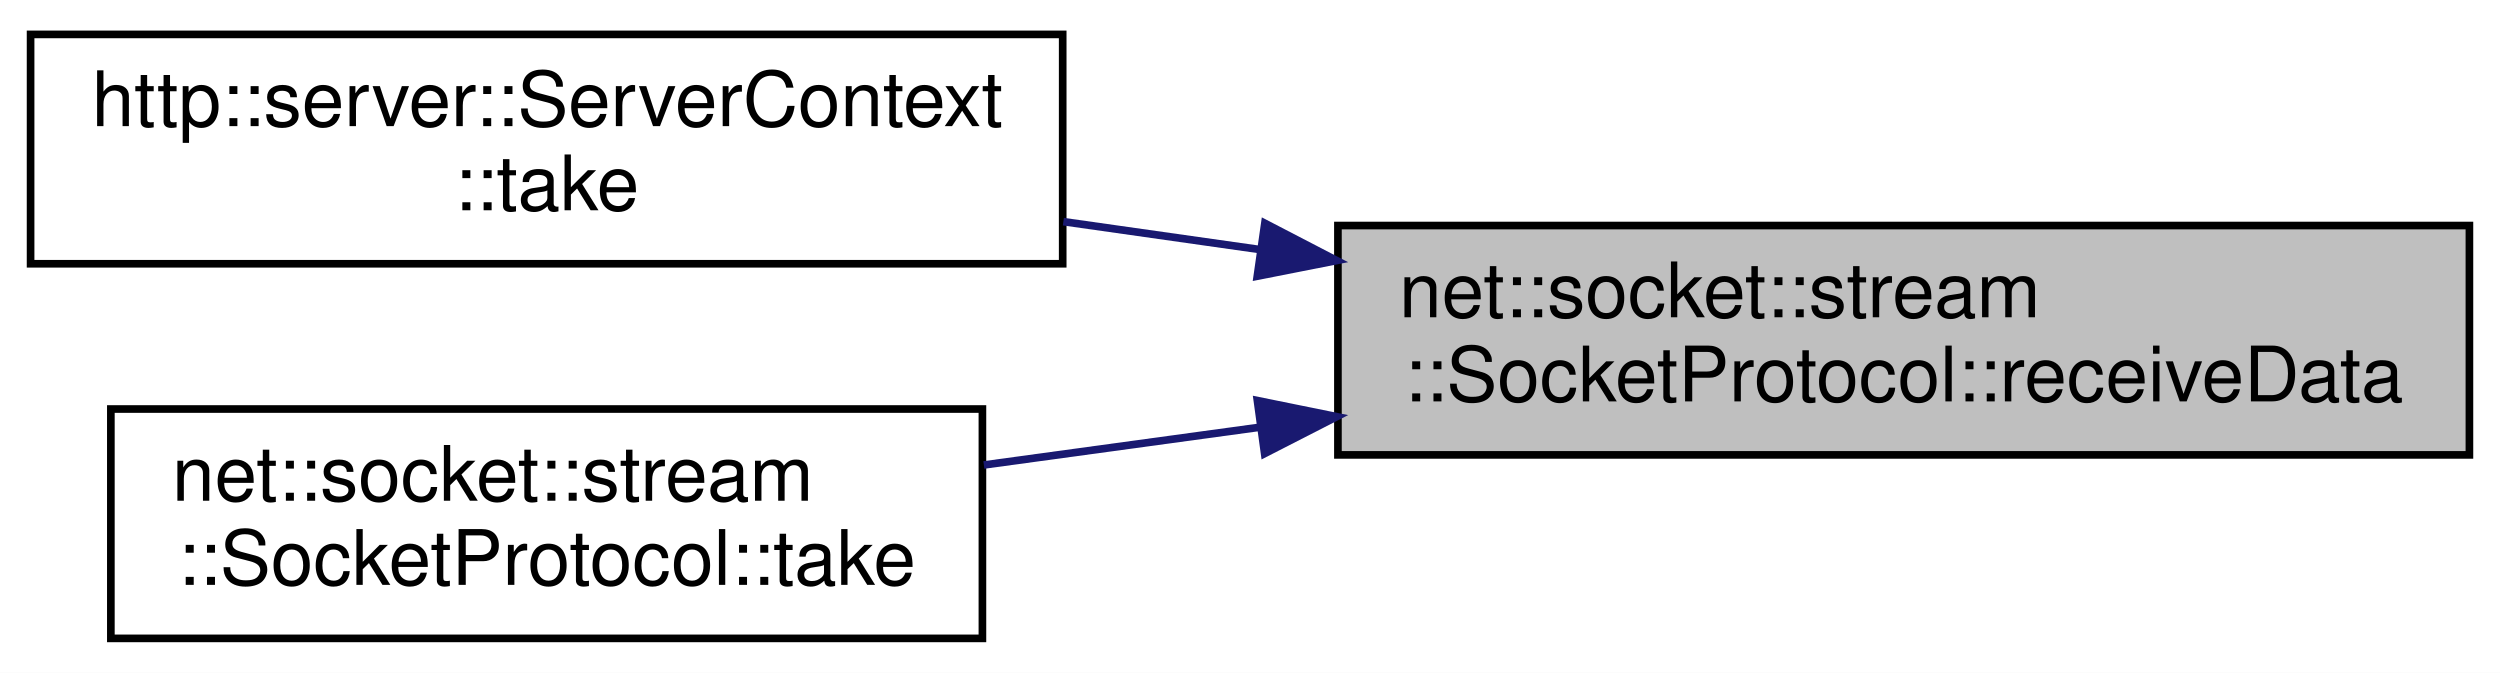
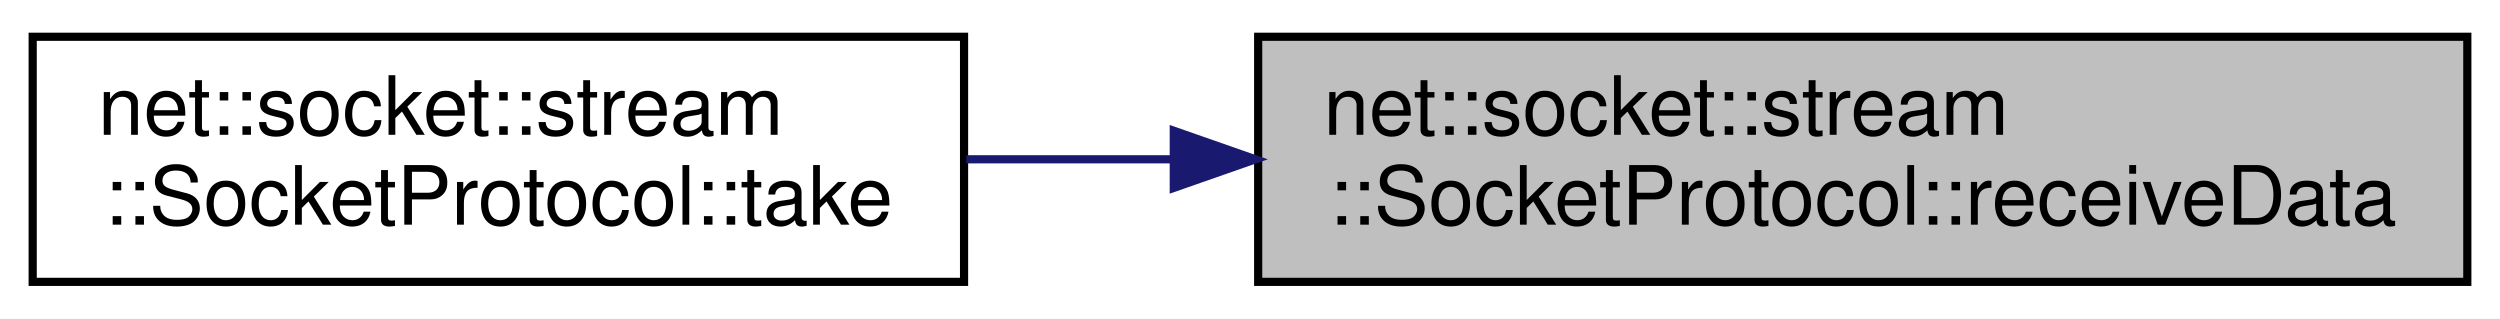
- <svg xmlns="http://www.w3.org/2000/svg" xmlns:xlink="http://www.w3.org/1999/xlink" width="327pt" height="88pt" viewBox="0.00 0.00 327.00 88.00">
-   <g id="graph0" class="graph" transform="scale(1 1) rotate(0) translate(4 84)">
-     <polygon fill="white" stroke="transparent" points="-4,4 -4,-84 323,-84 323,4 -4,4" />
+ <svg xmlns="http://www.w3.org/2000/svg" xmlns:xlink="http://www.w3.org/1999/xlink" width="306pt" height="39pt" viewBox="0.00 0.00 306.00 39.00">
+   <g id="graph0" class="graph" transform="scale(1 1) rotate(0) translate(4 35)">
+     <polygon fill="white" stroke="transparent" points="-4,4 -4,-35 302,-35 302,4 -4,4" />
    <g id="node1" class="node">
      <g id="a_node1">
        <a xlink:title=" ">
-           <polygon fill="#bfbfbf" stroke="black" points="171,-24.5 171,-54.5 319,-54.5 319,-24.5 171,-24.5" />
-           <text text-anchor="start" x="179" y="-42.5" font-family="Helvetica,sans-Serif" font-size="10.00">net::socket::stream</text>
-           <text text-anchor="middle" x="245" y="-31.5" font-family="Helvetica,sans-Serif" font-size="10.00">::SocketProtocol::receiveData</text>
+           <polygon fill="#bfbfbf" stroke="black" points="150,-0.5 150,-30.5 298,-30.5 298,-0.5 150,-0.5" />
+           <text text-anchor="start" x="158" y="-18.5" font-family="Helvetica,sans-Serif" font-size="10.00">net::socket::stream</text>
+           <text text-anchor="middle" x="224" y="-7.5" font-family="Helvetica,sans-Serif" font-size="10.00">::SocketProtocol::receiveData</text>
        </a>
      </g>
    </g>
    <g id="node2" class="node">
      <g id="a_node2">
-         <a xlink:href="classhttp_1_1server_1_1_server_context.html#a98597c6a6ad7d175a8edd5cdaecb9341" target="_top" xlink:title=" ">
-           <polygon fill="white" stroke="black" points="0,-49.5 0,-79.5 135,-79.5 135,-49.5 0,-49.5" />
-           <text text-anchor="start" x="8" y="-67.5" font-family="Helvetica,sans-Serif" font-size="10.00">http::server::ServerContext</text>
-           <text text-anchor="middle" x="67.5" y="-56.5" font-family="Helvetica,sans-Serif" font-size="10.00">::take</text>
+         <a xlink:href="classnet_1_1socket_1_1stream_1_1_socket_protocol.html#af31f6d4a3e3271542deb72da0d654a00" target="_top" xlink:title=" ">
+           <polygon fill="white" stroke="black" points="0,-0.5 0,-30.5 114,-30.5 114,-0.5 0,-0.5" />
+           <text text-anchor="start" x="8" y="-18.5" font-family="Helvetica,sans-Serif" font-size="10.00">net::socket::stream</text>
+           <text text-anchor="middle" x="57" y="-7.5" font-family="Helvetica,sans-Serif" font-size="10.00">::SocketProtocol::take</text>
        </a>
      </g>
    </g>
    <g id="edge1" class="edge">
-       <path fill="none" stroke="midnightblue" d="M160.78,-51.36C152.16,-52.58 143.49,-53.82 135.09,-55.01" />
-       <polygon fill="midnightblue" stroke="midnightblue" points="161.44,-54.8 170.84,-49.92 160.45,-47.87 161.44,-54.8" />
-     </g>
-     <g id="node3" class="node">
-       <g id="a_node3">
-         <a xlink:href="classnet_1_1socket_1_1stream_1_1_socket_protocol.html#af31f6d4a3e3271542deb72da0d654a00" target="_top" xlink:title=" ">
-           <polygon fill="white" stroke="black" points="10.5,-0.5 10.5,-30.5 124.5,-30.5 124.5,-0.5 10.5,-0.5" />
-           <text text-anchor="start" x="18.5" y="-18.5" font-family="Helvetica,sans-Serif" font-size="10.00">net::socket::stream</text>
-           <text text-anchor="middle" x="67.5" y="-7.5" font-family="Helvetica,sans-Serif" font-size="10.00">::SocketProtocol::take</text>
-         </a>
-       </g>
-     </g>
-     <g id="edge2" class="edge">
-       <path fill="none" stroke="midnightblue" d="M160.65,-28.1C148.46,-26.44 136.16,-24.75 124.69,-23.18" />
-       <polygon fill="midnightblue" stroke="midnightblue" points="160.46,-31.61 170.84,-29.5 161.41,-24.67 160.46,-31.61" />
+       <path fill="none" stroke="midnightblue" d="M139.61,-15.5C131.02,-15.5 122.45,-15.5 114.27,-15.5" />
+       <polygon fill="midnightblue" stroke="midnightblue" points="139.67,-19 149.67,-15.5 139.67,-12 139.67,-19" />
    </g>
  </g>
</svg>
